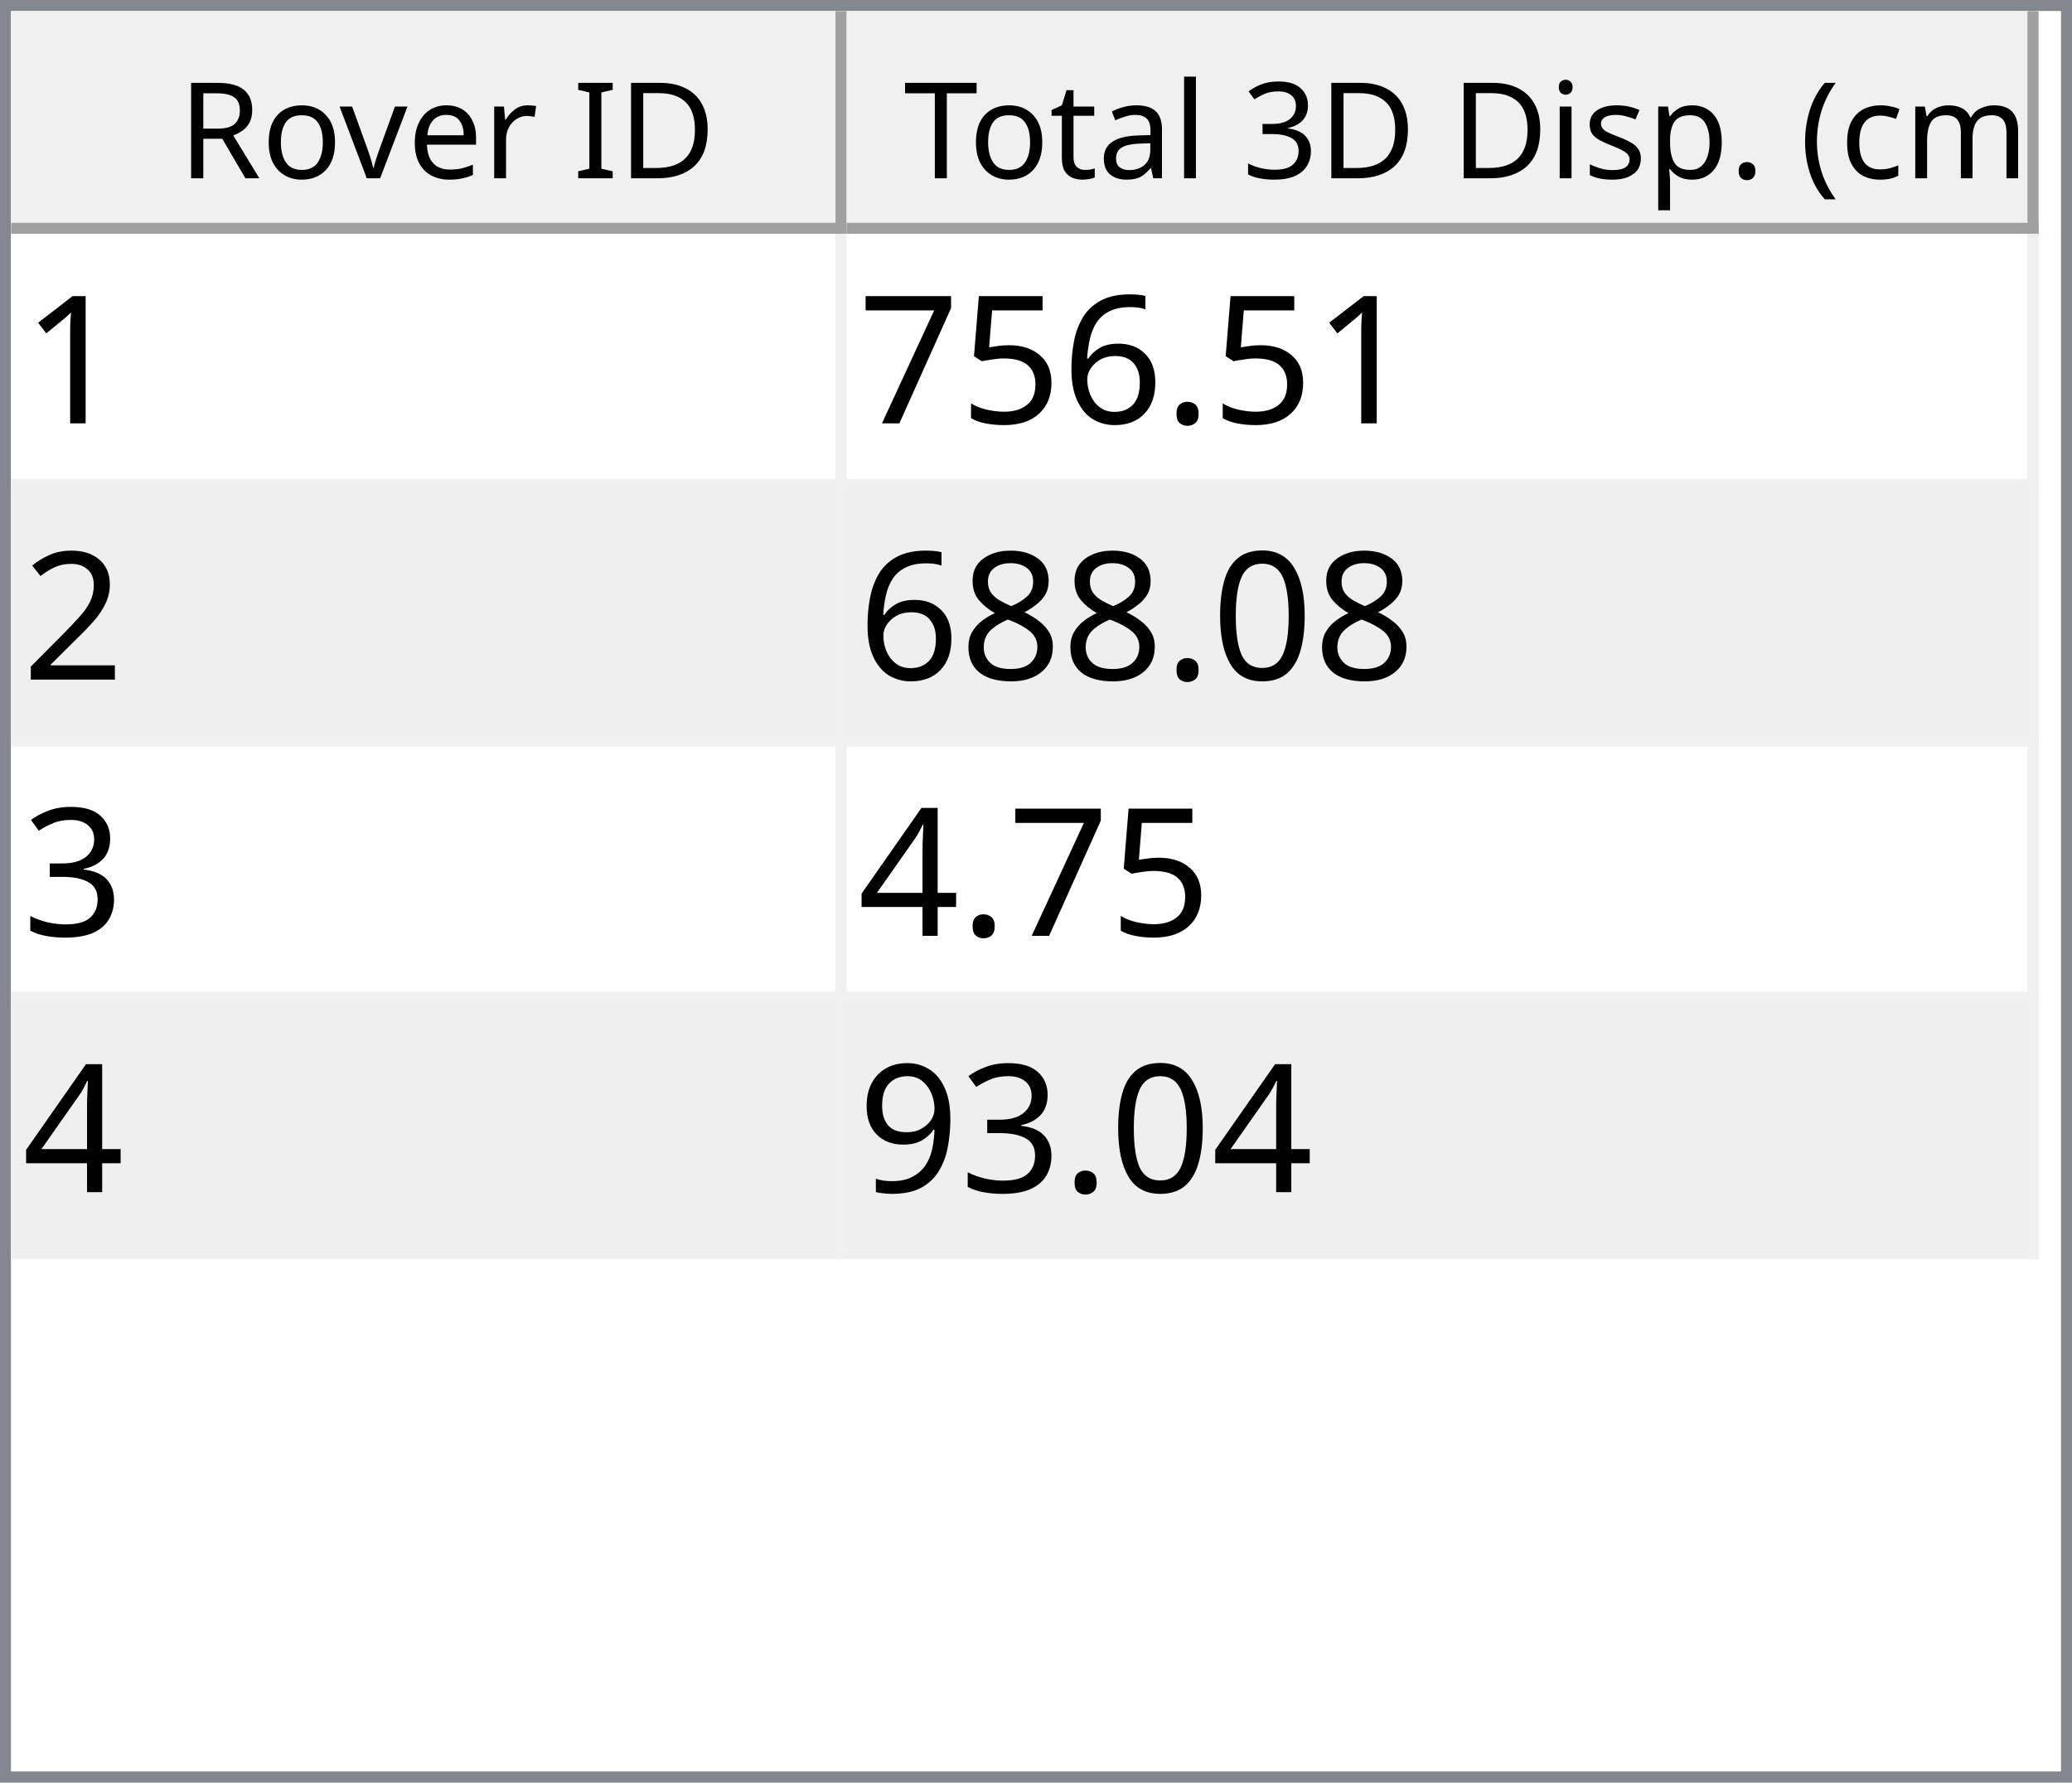
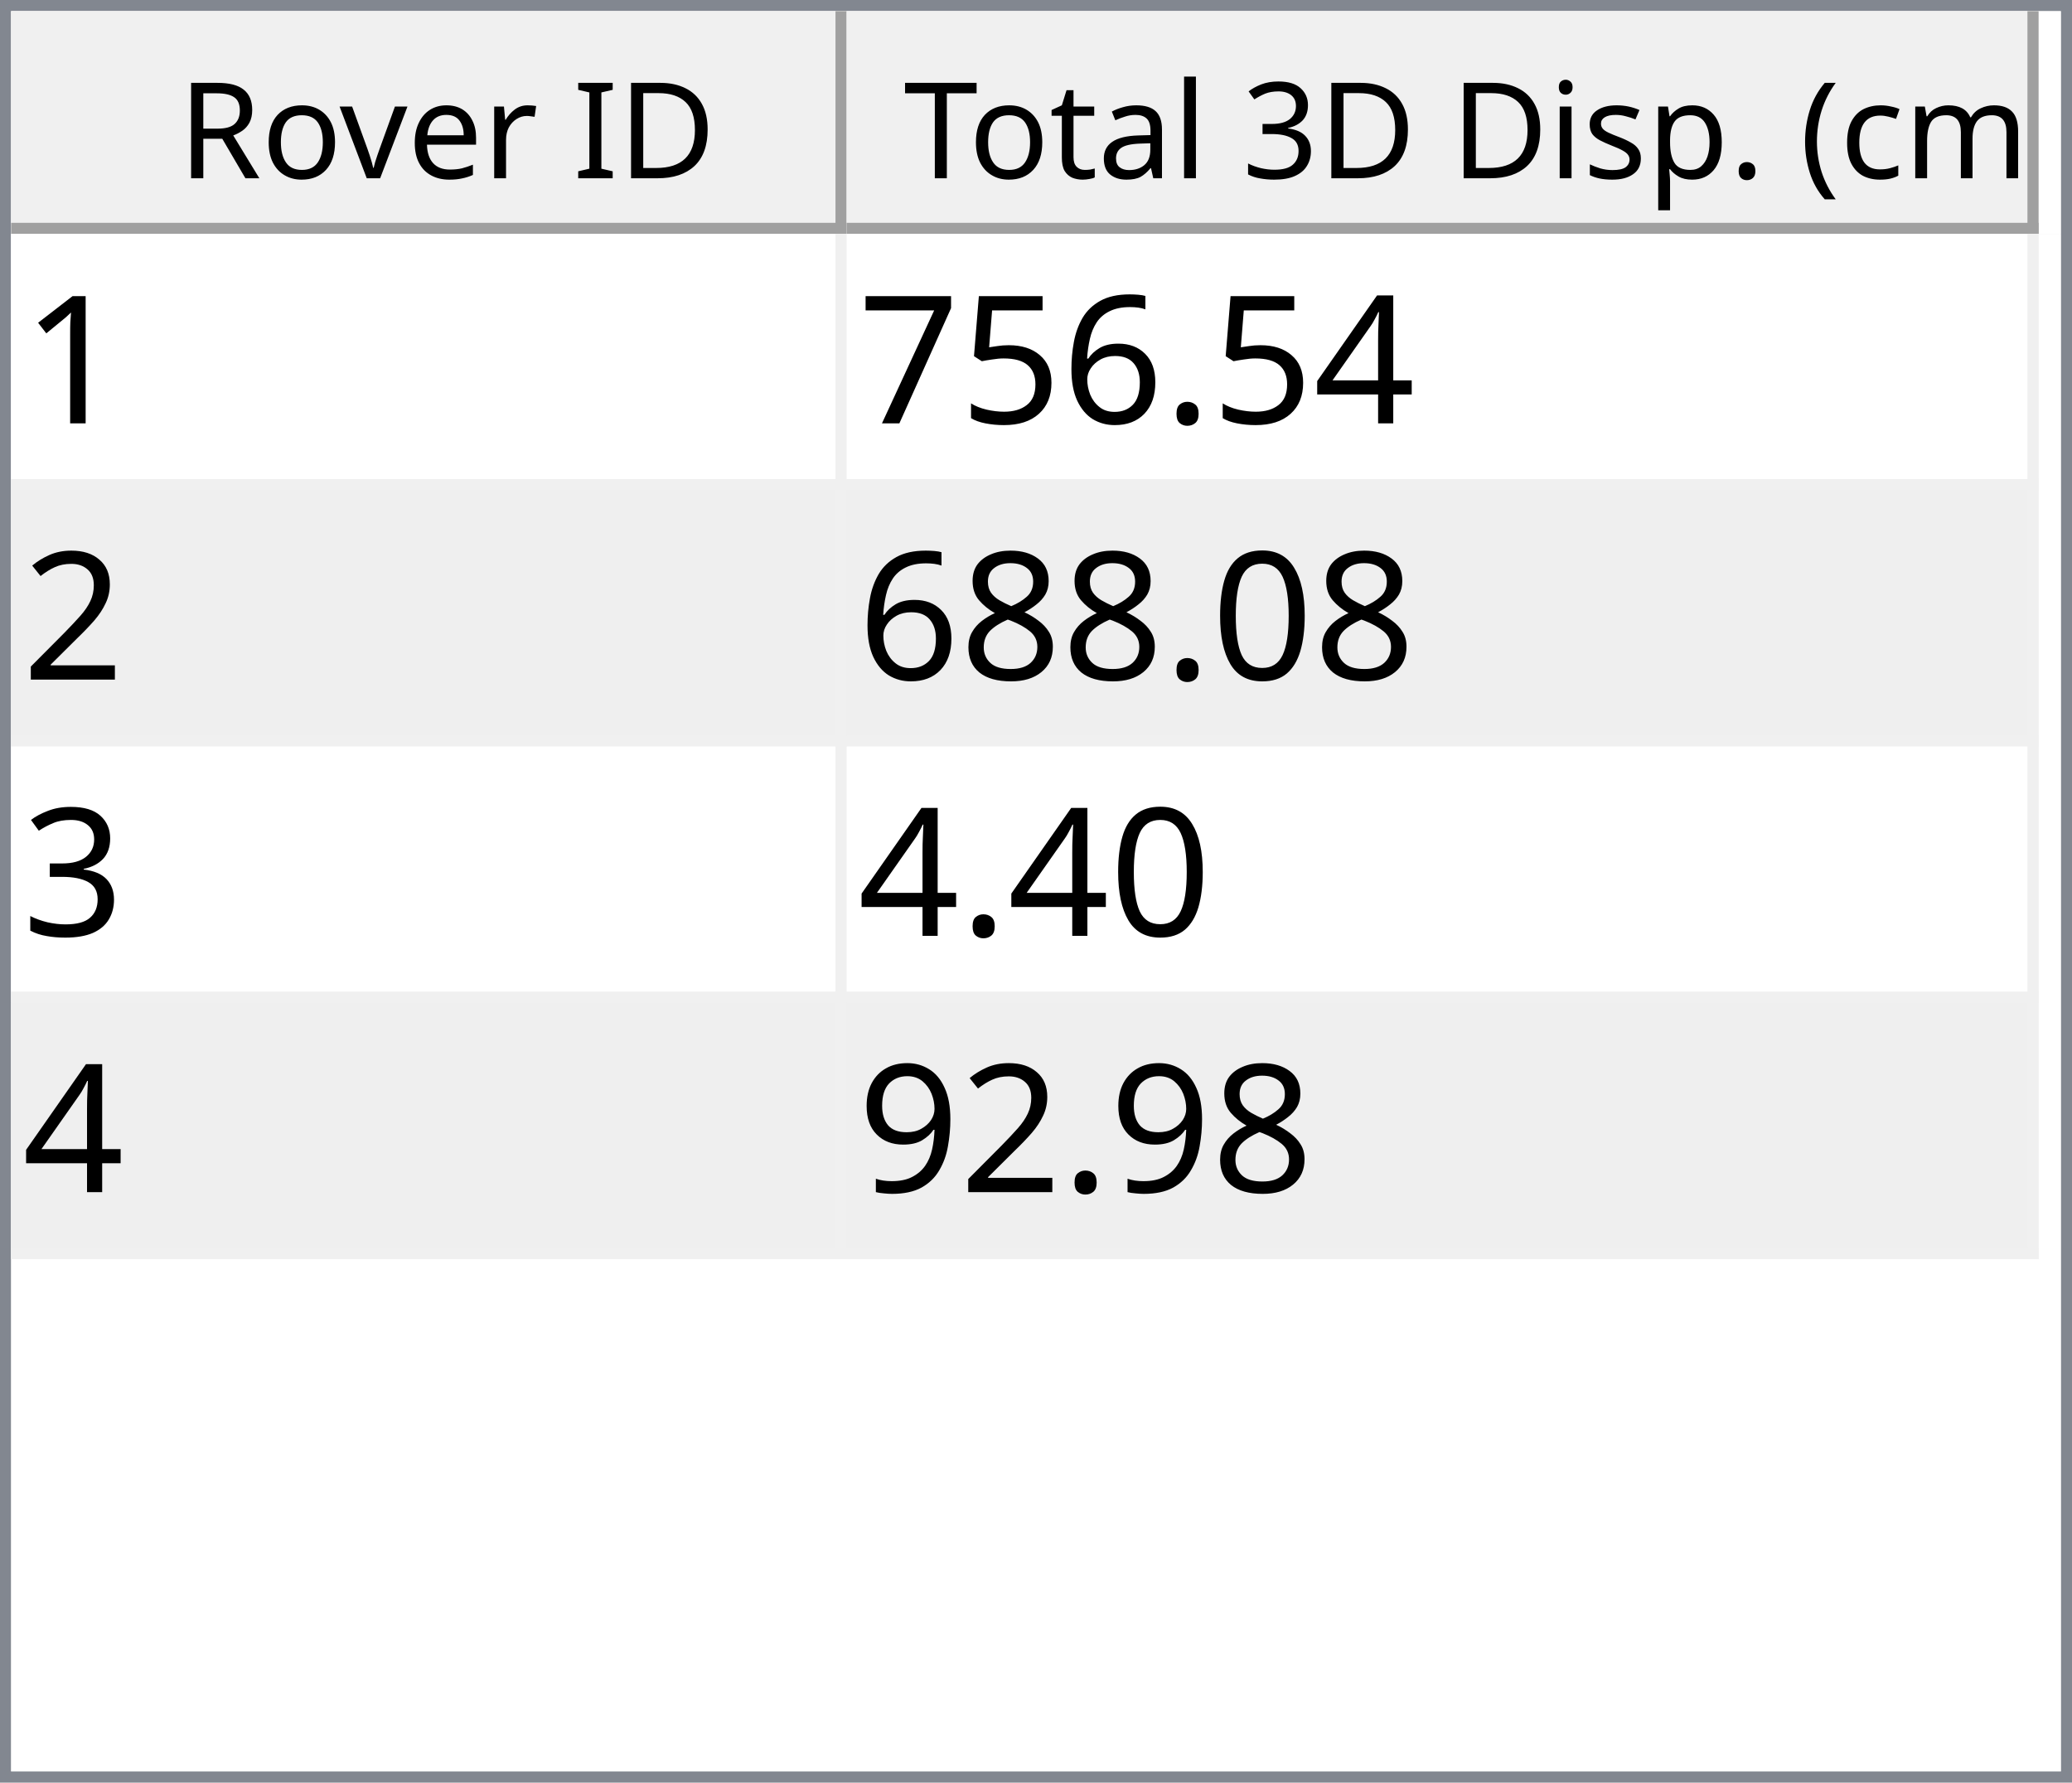
<svg xmlns="http://www.w3.org/2000/svg" style="fill-opacity:1; color-rendering:auto; color-interpolation:auto; text-rendering:auto; stroke:black; stroke-linecap:square; stroke-miterlimit:10; shape-rendering:auto; stroke-opacity:1; fill:black; stroke-dasharray:none; font-weight:normal; stroke-width:1; font-family:'Dialog'; font-style:normal; stroke-linejoin:miter; font-size:12px; stroke-dashoffset:0; image-rendering:auto;" width="186" height="160">
  <defs id="genericDefs" />
  <g>
    <defs id="defs1">
      <clipPath clipPathUnits="userSpaceOnUse" id="clipPath1">
        <path d="M0 0 L186 0 L186 160 L0 160 L0 0 Z" />
      </clipPath>
      <clipPath clipPathUnits="userSpaceOnUse" id="clipPath2">
        <path d="M0 0 L0 160 L186 160 L186 0 Z" />
      </clipPath>
      <clipPath clipPathUnits="userSpaceOnUse" id="clipPath3">
        <path d="M0 0 L0 20 L184 20 L184 0 Z" />
      </clipPath>
      <clipPath clipPathUnits="userSpaceOnUse" id="clipPath4">
        <path d="M0 0 L0 20 L75 20 L75 0 Z" />
      </clipPath>
      <clipPath clipPathUnits="userSpaceOnUse" id="clipPath5">
        <path d="M1 1 L1 19 L74 19 L74 1 Z" />
      </clipPath>
      <clipPath clipPathUnits="userSpaceOnUse" id="clipPath6">
        <path d="M0 0 L0 18 L73 18 L73 0 Z" />
      </clipPath>
      <clipPath clipPathUnits="userSpaceOnUse" id="clipPath7">
        <path d="M-0.5 -0.5 L-0.5 19.5 L74.5 19.5 L74.5 -0.5 Z" />
      </clipPath>
      <clipPath clipPathUnits="userSpaceOnUse" id="clipPath8">
        <path d="M0 0 L0 20 L107 20 L107 0 Z" />
      </clipPath>
      <clipPath clipPathUnits="userSpaceOnUse" id="clipPath9">
        <path d="M1 1 L1 19 L106 19 L106 1 Z" />
      </clipPath>
      <clipPath clipPathUnits="userSpaceOnUse" id="clipPath10">
        <path d="M0 0 L0 18 L105 18 L105 0 Z" />
      </clipPath>
      <clipPath clipPathUnits="userSpaceOnUse" id="clipPath11">
        <path d="M-0.5 -0.5 L-0.5 19.5 L106.5 19.5 L106.5 -0.5 Z" />
      </clipPath>
      <clipPath clipPathUnits="userSpaceOnUse" id="clipPath12">
        <path d="M0 0 L0 138 L184 138 L184 0 Z" />
      </clipPath>
      <clipPath clipPathUnits="userSpaceOnUse" id="clipPath13">
        <path d="M0 0 L0 92 L182 92 L182 0 Z" />
      </clipPath>
      <clipPath clipPathUnits="userSpaceOnUse" id="clipPath14">
        <path d="M-0.5 -0.5 L-0.5 91.5 L181.5 91.5 L181.5 -0.5 Z" />
      </clipPath>
      <clipPath clipPathUnits="userSpaceOnUse" id="clipPath15">
        <path d="M0 0 L0 22 L74 22 L74 0 Z" />
      </clipPath>
      <clipPath clipPathUnits="userSpaceOnUse" id="clipPath16">
        <path d="M0 0 L0 22 L106 22 L106 0 Z" />
      </clipPath>
      <font horiz-adv-x="64.551" id="font1">
        <font-face ascent="107.91" descent="25.098" units-per-em="100" style="font-style:normal; font-family:Segoe UI; font-weight:normal;" />
        <missing-glyph horiz-adv-x="64.551" d="M8.109 0 L8.109 68.266 L56.453 68.266 L56.453 0 L8.109 0 ZM15.328 7.234 L49.219 7.234 L49.219 61.031 L15.328 61.031 L15.328 7.234 Z" />
        <glyph unicode="D" horiz-adv-x="70.117" d="M9.188 0 L9.188 70.016 L28.516 70.016 Q65.531 70.016 65.531 35.891 Q65.531 19.672 55.25 9.836 Q44.969 0 27.734 0 L9.188 0 ZM17.391 62.594 L17.391 7.422 L27.828 7.422 Q41.609 7.422 49.273 14.797 Q56.938 22.172 56.938 35.688 Q56.938 62.594 28.328 62.594 L17.391 62.594 Z" />
        <glyph unicode="I" horiz-adv-x="26.611" d="M17.391 0 L9.188 0 L9.188 70.016 L17.391 70.016 L17.391 0 Z" />
        <glyph unicode=" " horiz-adv-x="27.393" d="" />
        <glyph unicode="r" horiz-adv-x="34.766" d="M34.188 41.891 Q32.078 43.5 28.125 43.5 Q23 43.5 19.555 38.672 Q16.109 33.844 16.109 25.484 L16.109 0 L8.109 0 L8.109 50 L16.109 50 L16.109 39.703 L16.312 39.703 Q18.016 44.969 21.531 47.922 Q25.047 50.875 29.391 50.875 Q32.516 50.875 34.188 50.203 L34.188 41.891 Z" />
        <glyph unicode="e" horiz-adv-x="52.295" d="M48.297 23 L12.984 23 Q13.188 14.656 17.484 10.109 Q21.781 5.562 29.297 5.562 Q37.75 5.562 44.828 11.141 L44.828 3.609 Q38.234 -1.172 27.391 -1.172 Q16.797 -1.172 10.742 5.641 Q4.688 12.453 4.688 24.812 Q4.688 36.469 11.305 43.82 Q17.922 51.172 27.734 51.172 Q37.547 51.172 42.922 44.828 Q48.297 38.484 48.297 27.203 L48.297 23 ZM40.094 29.781 Q40.047 36.719 36.75 40.578 Q33.453 44.438 27.594 44.438 Q21.922 44.438 17.969 40.383 Q14.016 36.328 13.094 29.781 L40.094 29.781 Z" />
        <glyph unicode="v" horiz-adv-x="47.9" d="M47.406 50 L27.484 0 L19.625 0 L0.688 50 L9.469 50 L22.172 13.672 Q23.578 9.672 23.922 6.688 L24.125 6.688 Q24.609 10.453 25.688 13.484 L38.969 50 L47.406 50 Z" />
        <glyph unicode="o" horiz-adv-x="58.594" d="M29 -1.172 Q17.922 -1.172 11.305 5.836 Q4.688 12.844 4.688 24.422 Q4.688 37.016 11.57 44.094 Q18.453 51.172 30.172 51.172 Q41.359 51.172 47.633 44.289 Q53.906 37.406 53.906 25.203 Q53.906 13.234 47.141 6.031 Q40.375 -1.172 29 -1.172 ZM29.594 44.438 Q21.875 44.438 17.383 39.188 Q12.891 33.938 12.891 24.703 Q12.891 15.828 17.43 10.695 Q21.969 5.562 29.594 5.562 Q37.359 5.562 41.531 10.594 Q45.703 15.625 45.703 24.906 Q45.703 34.281 41.531 39.359 Q37.359 44.438 29.594 44.438 Z" />
        <glyph unicode="R" horiz-adv-x="59.814" d="M59.375 0 L49.609 0 L37.891 19.625 Q36.281 22.359 34.766 24.289 Q33.25 26.219 31.664 27.438 Q30.078 28.656 28.25 29.219 Q26.422 29.781 24.125 29.781 L17.391 29.781 L17.391 0 L9.188 0 L9.188 70.016 L30.078 70.016 Q34.672 70.016 38.555 68.867 Q42.438 67.719 45.289 65.375 Q48.141 63.031 49.758 59.547 Q51.375 56.062 51.375 51.375 Q51.375 47.703 50.273 44.656 Q49.172 41.609 47.148 39.211 Q45.125 36.812 42.266 35.133 Q39.406 33.453 35.844 32.516 L35.844 32.328 Q37.594 31.547 38.891 30.547 Q40.188 29.547 41.359 28.18 Q42.531 26.812 43.68 25.078 Q44.828 23.344 46.234 21.047 L59.375 0 ZM17.391 62.594 L17.391 37.203 L28.516 37.203 Q31.594 37.203 34.203 38.133 Q36.812 39.062 38.719 40.797 Q40.625 42.531 41.703 45.047 Q42.781 47.562 42.781 50.688 Q42.781 56.297 39.141 59.445 Q35.5 62.594 28.609 62.594 L17.391 62.594 Z" />
        <glyph unicode=")" horiz-adv-x="30.176" d="M8.297 -15.922 L1.172 -15.922 Q16.406 2.344 16.406 26.812 Q16.406 51.469 1.078 70.016 L8.297 70.016 Q23.531 52.156 23.531 26.703 Q23.531 1.375 8.297 -15.922 Z" />
        <glyph unicode="m" horiz-adv-x="86.133" d="M79.109 0 L71.094 0 L71.094 28.719 Q71.094 37.016 68.531 40.727 Q65.969 44.438 59.906 44.438 Q54.781 44.438 51.195 39.75 Q47.609 35.062 47.609 28.516 L47.609 0 L39.594 0 L39.594 29.688 Q39.594 44.438 28.219 44.438 Q22.953 44.438 19.531 40.016 Q16.109 35.594 16.109 28.516 L16.109 0 L8.109 0 L8.109 50 L16.109 50 L16.109 42.094 L16.312 42.094 Q21.625 51.172 31.844 51.172 Q36.969 51.172 40.773 48.312 Q44.578 45.453 46 40.828 Q51.562 51.172 62.594 51.172 Q79.109 51.172 79.109 30.812 L79.109 0 Z" />
        <glyph unicode="c" horiz-adv-x="46.191" d="M42.188 2.297 Q36.422 -1.172 28.516 -1.172 Q17.828 -1.172 11.258 5.789 Q4.688 12.75 4.688 23.828 Q4.688 36.188 11.766 43.68 Q18.844 51.172 30.672 51.172 Q37.25 51.172 42.281 48.734 L42.281 40.531 Q36.719 44.438 30.375 44.438 Q22.703 44.438 17.797 38.945 Q12.891 33.453 12.891 24.516 Q12.891 15.719 17.508 10.641 Q22.125 5.562 29.891 5.562 Q36.422 5.562 42.188 9.906 L42.188 2.297 Z" />
        <glyph unicode="(" horiz-adv-x="30.176" d="M29.109 -15.922 L21.969 -15.922 Q6.844 1.375 6.844 26.703 Q6.844 52.156 21.969 70.016 L29.203 70.016 Q13.875 51.469 13.875 26.812 Q13.875 2.344 29.109 -15.922 Z" />
        <glyph unicode="." horiz-adv-x="21.68" d="M10.891 -1.078 Q8.641 -1.078 7.055 0.539 Q5.469 2.156 5.469 4.391 Q5.469 6.641 7.055 8.273 Q8.641 9.906 10.891 9.906 Q13.188 9.906 14.797 8.273 Q16.406 6.641 16.406 4.391 Q16.406 2.156 14.797 0.539 Q13.188 -1.078 10.891 -1.078 Z" />
        <glyph unicode="p" horiz-adv-x="58.789" d="M16.312 7.234 L16.109 7.234 L16.109 -23 L8.109 -23 L8.109 50 L16.109 50 L16.109 41.219 L16.312 41.219 Q22.219 51.172 33.594 51.172 Q43.266 51.172 48.688 44.461 Q54.109 37.75 54.109 26.469 Q54.109 13.922 48 6.375 Q41.891 -1.172 31.297 -1.172 Q21.578 -1.172 16.312 7.234 ZM16.109 27.391 L16.109 20.406 Q16.109 14.203 20.141 9.883 Q24.172 5.562 30.375 5.562 Q37.641 5.562 41.773 11.133 Q45.906 16.703 45.906 26.609 Q45.906 34.969 42.047 39.703 Q38.188 44.438 31.594 44.438 Q24.609 44.438 20.359 39.578 Q16.109 34.719 16.109 27.391 Z" />
        <glyph unicode="s" horiz-adv-x="42.432" d="M5.078 1.812 L5.078 10.406 Q11.625 5.562 19.484 5.562 Q30.031 5.562 30.031 12.594 Q30.031 14.594 29.125 15.992 Q28.219 17.391 26.68 18.461 Q25.141 19.531 23.07 20.383 Q21 21.234 18.609 22.172 Q15.281 23.484 12.766 24.828 Q10.25 26.172 8.57 27.859 Q6.891 29.547 6.031 31.695 Q5.172 33.844 5.172 36.719 Q5.172 40.234 6.789 42.945 Q8.406 45.656 11.086 47.484 Q13.766 49.312 17.211 50.242 Q20.656 51.172 24.312 51.172 Q30.812 51.172 35.938 48.922 L35.938 40.828 Q30.422 44.438 23.25 44.438 Q21 44.438 19.195 43.922 Q17.391 43.406 16.094 42.477 Q14.797 41.547 14.086 40.258 Q13.375 38.969 13.375 37.406 Q13.375 35.453 14.086 34.133 Q14.797 32.812 16.164 31.789 Q17.531 30.766 19.484 29.938 Q21.438 29.109 23.922 28.125 Q27.25 26.859 29.883 25.516 Q32.516 24.172 34.375 22.484 Q36.234 20.797 37.234 18.602 Q38.234 16.406 38.234 13.375 Q38.234 9.672 36.602 6.938 Q34.969 4.203 32.234 2.398 Q29.5 0.594 25.93 -0.289 Q22.359 -1.172 18.453 -1.172 Q10.75 -1.172 5.078 1.812 Z" />
        <glyph unicode="i" horiz-adv-x="24.219" d="M12.203 62.703 Q10.062 62.703 8.547 64.164 Q7.031 65.625 7.031 67.875 Q7.031 70.125 8.547 71.609 Q10.062 73.094 12.203 73.094 Q14.406 73.094 15.945 71.609 Q17.484 70.125 17.484 67.875 Q17.484 65.719 15.945 64.211 Q14.406 62.703 12.203 62.703 ZM16.109 0 L8.109 0 L8.109 50 L16.109 50 L16.109 0 Z" />
        <glyph unicode="3" horiz-adv-x="53.906" d="M46.531 19.828 Q46.531 15.094 44.75 11.211 Q42.969 7.328 39.719 4.57 Q36.469 1.812 31.93 0.297 Q27.391 -1.219 21.922 -1.219 Q11.922 -1.219 6 2.594 L6 11.188 Q13.094 5.609 22.219 5.609 Q25.875 5.609 28.828 6.539 Q31.781 7.469 33.906 9.227 Q36.031 10.984 37.18 13.477 Q38.328 15.969 38.328 19.094 Q38.328 32.812 18.797 32.812 L12.984 32.812 L12.984 39.594 L18.5 39.594 Q35.797 39.594 35.797 52.484 Q35.797 64.406 22.609 64.406 Q15.188 64.406 8.688 59.422 L8.688 67.188 Q15.375 71.188 24.609 71.188 Q29 71.188 32.57 69.969 Q36.141 68.75 38.68 66.555 Q41.219 64.359 42.609 61.281 Q44 58.203 44 54.5 Q44 40.672 30.031 36.719 L30.031 36.531 Q33.594 36.141 36.625 34.797 Q39.656 33.453 41.852 31.305 Q44.047 29.156 45.289 26.25 Q46.531 23.344 46.531 19.828 Z" />
        <glyph unicode="l" horiz-adv-x="24.219" d="M16.109 0 L8.109 0 L8.109 74.031 L16.109 74.031 L16.109 0 Z" />
        <glyph unicode="a" horiz-adv-x="50.879" d="M43.891 0 L35.891 0 L35.891 7.812 L35.688 7.812 Q30.469 -1.172 20.312 -1.172 Q12.844 -1.172 8.617 2.781 Q4.391 6.734 4.391 13.281 Q4.391 27.297 20.906 29.594 L35.891 31.688 Q35.891 44.438 25.594 44.438 Q16.547 44.438 9.281 38.281 L9.281 46.484 Q16.656 51.172 26.266 51.172 Q43.891 51.172 43.891 32.516 L43.891 0 ZM35.891 25.297 L23.828 23.641 Q18.266 22.859 15.43 20.875 Q12.594 18.891 12.594 13.875 Q12.594 10.203 15.211 7.883 Q17.828 5.562 22.172 5.562 Q28.125 5.562 32.008 9.742 Q35.891 13.922 35.891 20.312 L35.891 25.297 Z" />
        <glyph unicode="t" horiz-adv-x="33.887" d="M31.297 0.484 Q28.469 -1.078 23.828 -1.078 Q10.688 -1.078 10.688 13.578 L10.688 43.172 L2.094 43.172 L2.094 50 L10.688 50 L10.688 62.203 L18.703 64.797 L18.703 50 L31.297 50 L31.297 43.172 L18.703 43.172 L18.703 14.984 Q18.703 9.969 20.414 7.82 Q22.125 5.672 26.078 5.672 Q29.109 5.672 31.297 7.328 L31.297 0.484 Z" />
        <glyph unicode="T" horiz-adv-x="52.393" d="M50.594 62.594 L30.375 62.594 L30.375 0 L22.172 0 L22.172 62.594 L2 62.594 L2 70.016 L50.594 70.016 L50.594 62.594 Z" />
      </font>
      <font horiz-adv-x="75.0" id="font2">
        <font-face ascent="100.537" descent="21.973" units-per-em="100" style="font-style:normal; font-family:sans-serif; font-weight:normal;" />
        <missing-glyph horiz-adv-x="75.0" d="M12.5 0 L12.5 62.5 L62.5 62.5 L62.5 0 L12.5 0 ZM14.062 1.562 L60.938 1.562 L60.938 60.938 L14.062 60.938 L14.062 1.562 Z" />
        <glyph unicode="1" horiz-adv-x="55.615" d="M37.25 0 L28.469 0 L28.469 56 Q25.297 52.984 20.141 49.953 Q14.984 46.922 10.891 45.406 L10.891 53.906 Q18.266 57.375 23.781 62.305 Q29.297 67.234 31.594 71.875 L37.25 71.875 L37.25 0 Z" />
+         <glyph unicode="4" horiz-adv-x="55.615" d="M32.328 0 L32.328 17.141 L1.266 17.141 L1.266 25.203 L33.938 71.578 L41.109 71.578 L41.109 25.203 L50.781 25.203 L50.781 17.141 L41.109 17.141 L41.109 0 L32.328 0 ZM32.328 25.203 L32.328 57.469 L9.906 25.203 L32.328 25.203 Z" />
        <glyph unicode="." horiz-adv-x="27.783" d="M9.078 0 L9.078 10.016 L19.094 10.016 L19.094 0 L9.078 0 Z" />
        <glyph unicode="6" horiz-adv-x="55.615" d="M49.75 54.047 L41.016 53.375 Q39.844 58.547 37.703 60.891 Q34.125 64.656 28.906 64.656 Q24.703 64.656 21.531 62.312 Q17.391 59.281 14.992 53.469 Q12.594 47.656 12.5 36.922 Q15.672 41.75 20.266 44.094 Q24.859 46.438 29.891 46.438 Q38.672 46.438 44.852 39.969 Q51.031 33.5 51.031 23.25 Q51.031 16.5 48.125 10.719 Q45.219 4.938 40.141 1.859 Q35.062 -1.219 28.609 -1.219 Q17.625 -1.219 10.695 6.859 Q3.766 14.938 3.766 33.5 Q3.766 54.25 11.422 63.672 Q18.109 71.875 29.438 71.875 Q37.891 71.875 43.289 67.141 Q48.688 62.406 49.75 54.047 ZM13.875 23.188 Q13.875 18.656 15.797 14.508 Q17.719 10.359 21.188 8.18 Q24.656 6 28.469 6 Q34.031 6 38.039 10.492 Q42.047 14.984 42.047 22.703 Q42.047 30.125 38.086 34.398 Q34.125 38.672 28.125 38.672 Q22.172 38.672 18.023 34.398 Q13.875 30.125 13.875 23.188 Z" />
        <glyph unicode="5" horiz-adv-x="55.615" d="M4.156 18.75 L13.375 19.531 Q14.406 12.797 18.141 9.398 Q21.875 6 27.156 6 Q33.5 6 37.891 10.789 Q42.281 15.578 42.281 23.484 Q42.281 31 38.062 35.352 Q33.844 39.703 27 39.703 Q22.75 39.703 19.336 37.773 Q15.922 35.844 13.969 32.766 L5.719 33.844 L12.641 70.609 L48.25 70.609 L48.25 62.203 L19.672 62.203 L15.828 42.969 Q22.266 47.469 29.344 47.469 Q38.719 47.469 45.164 40.969 Q51.609 34.469 51.609 24.266 Q51.609 14.547 45.953 7.469 Q39.062 -1.219 27.156 -1.219 Q17.391 -1.219 11.211 4.25 Q5.031 9.719 4.156 18.75 Z" />
        <glyph unicode="7" horiz-adv-x="55.615" d="M4.734 62.203 L4.734 70.656 L51.078 70.656 L51.078 63.812 Q44.234 56.547 37.523 44.484 Q30.812 32.422 27.156 19.672 Q24.516 10.688 23.781 0 L14.75 0 Q14.891 8.453 18.062 20.414 Q21.234 32.375 27.172 43.484 Q33.109 54.594 39.797 62.203 L4.734 62.203 Z" />
        <glyph unicode="2" horiz-adv-x="55.615" d="M50.344 8.453 L50.344 0 L3.031 0 Q2.938 3.172 4.047 6.109 Q5.859 10.938 9.836 15.625 Q13.812 20.312 21.344 26.469 Q33.016 36.031 37.117 41.625 Q41.219 47.219 41.219 52.203 Q41.219 57.422 37.477 61.008 Q33.734 64.594 27.734 64.594 Q21.391 64.594 17.578 60.789 Q13.766 56.984 13.719 50.25 L4.688 51.172 Q5.609 61.281 11.664 66.578 Q17.719 71.875 27.938 71.875 Q38.234 71.875 44.242 66.164 Q50.25 60.453 50.25 52 Q50.25 47.703 48.492 43.555 Q46.734 39.406 42.656 34.812 Q38.578 30.219 29.109 22.219 Q21.188 15.578 18.945 13.211 Q16.703 10.844 15.234 8.453 L50.344 8.453 Z" />
        <glyph unicode="0" horiz-adv-x="55.615" d="M4.156 35.297 Q4.156 48 6.766 55.742 Q9.375 63.484 14.523 67.68 Q19.672 71.875 27.484 71.875 Q33.25 71.875 37.594 69.555 Q41.938 67.234 44.773 62.867 Q47.609 58.5 49.219 52.227 Q50.828 45.953 50.828 35.297 Q50.828 22.703 48.242 14.969 Q45.656 7.234 40.508 3.008 Q35.359 -1.219 27.484 -1.219 Q17.141 -1.219 11.234 6.203 Q4.156 15.141 4.156 35.297 ZM13.188 35.297 Q13.188 17.672 17.312 11.836 Q21.438 6 27.484 6 Q33.547 6 37.672 11.859 Q41.797 17.719 41.797 35.297 Q41.797 52.984 37.672 58.789 Q33.547 64.594 27.391 64.594 Q21.344 64.594 17.719 59.469 Q13.188 52.938 13.188 35.297 Z" />
        <glyph unicode="8" horiz-adv-x="55.615" d="M17.672 38.812 Q12.203 40.828 9.57 44.539 Q6.938 48.25 6.938 53.422 Q6.938 61.234 12.555 66.555 Q18.172 71.875 27.484 71.875 Q36.859 71.875 42.578 66.43 Q48.297 60.984 48.297 53.172 Q48.297 48.188 45.68 44.508 Q43.062 40.828 37.75 38.812 Q44.344 36.672 47.781 31.883 Q51.219 27.094 51.219 20.453 Q51.219 11.281 44.727 5.031 Q38.234 -1.219 27.641 -1.219 Q17.047 -1.219 10.547 5.055 Q4.047 11.328 4.047 20.703 Q4.047 27.688 7.594 32.398 Q11.141 37.109 17.672 38.812 ZM15.922 53.719 Q15.922 48.641 19.195 45.414 Q22.469 42.188 27.688 42.188 Q32.766 42.188 36.016 45.383 Q39.266 48.578 39.266 53.219 Q39.266 58.062 35.914 61.359 Q32.562 64.656 27.594 64.656 Q22.562 64.656 19.242 61.43 Q15.922 58.203 15.922 53.719 ZM13.094 20.656 Q13.094 16.891 14.875 13.375 Q16.656 9.859 20.172 7.93 Q23.688 6 27.734 6 Q34.031 6 38.133 10.055 Q42.234 14.109 42.234 20.359 Q42.234 26.703 38.016 30.859 Q33.797 35.016 27.438 35.016 Q21.234 35.016 17.164 30.914 Q13.094 26.812 13.094 20.656 Z" />
        <glyph unicode="3" horiz-adv-x="55.615" d="M4.203 18.891 L12.984 20.062 Q14.5 12.594 18.141 9.297 Q21.781 6 27 6 Q33.203 6 37.477 10.297 Q41.75 14.594 41.75 20.953 Q41.75 27 37.797 30.93 Q33.844 34.859 27.734 34.859 Q25.25 34.859 21.531 33.891 L22.516 41.609 Q23.391 41.5 23.922 41.5 Q29.547 41.5 34.039 44.43 Q38.531 47.359 38.531 53.469 Q38.531 58.297 35.258 61.477 Q31.984 64.656 26.812 64.656 Q21.688 64.656 18.266 61.43 Q14.844 58.203 13.875 51.766 L5.078 53.328 Q6.688 62.156 12.398 67.016 Q18.109 71.875 26.609 71.875 Q32.469 71.875 37.398 69.359 Q42.328 66.844 44.945 62.5 Q47.562 58.156 47.562 53.266 Q47.562 48.641 45.07 44.828 Q42.578 41.016 37.703 38.766 Q44.047 37.312 47.562 32.695 Q51.078 28.078 51.078 21.141 Q51.078 11.766 44.242 5.25 Q37.406 -1.266 26.953 -1.266 Q17.531 -1.266 11.305 4.352 Q5.078 9.969 4.203 18.891 Z" />
-         <glyph unicode="4" horiz-adv-x="55.615" d="M32.328 0 L32.328 17.141 L1.266 17.141 L1.266 25.203 L33.938 71.578 L41.109 71.578 L41.109 25.203 L50.781 25.203 L50.781 17.141 L41.109 17.141 L41.109 0 L32.328 0 ZM32.328 25.203 L32.328 57.469 L9.906 25.203 L32.328 25.203 Z" />
        <glyph unicode="9" horiz-adv-x="55.615" d="M5.469 16.547 L13.922 17.328 Q14.984 11.375 18.016 8.688 Q21.047 6 25.781 6 Q29.828 6 32.883 7.859 Q35.938 9.719 37.891 12.82 Q39.844 15.922 41.164 21.195 Q42.484 26.469 42.484 31.938 Q42.484 32.516 42.438 33.688 Q39.797 29.5 35.234 26.883 Q30.672 24.266 25.344 24.266 Q16.453 24.266 10.305 30.711 Q4.156 37.156 4.156 47.703 Q4.156 58.594 10.578 65.234 Q17 71.875 26.656 71.875 Q33.641 71.875 39.43 68.117 Q45.219 64.359 48.219 57.398 Q51.219 50.438 51.219 37.25 Q51.219 23.531 48.242 15.406 Q45.266 7.281 39.383 3.031 Q33.5 -1.219 25.594 -1.219 Q17.188 -1.219 11.867 3.445 Q6.547 8.109 5.469 16.547 ZM41.453 48.141 Q41.453 55.719 37.43 60.156 Q33.406 64.594 27.734 64.594 Q21.875 64.594 17.531 59.812 Q13.188 55.031 13.188 47.406 Q13.188 40.578 17.312 36.305 Q21.438 32.031 27.484 32.031 Q33.594 32.031 37.523 36.305 Q41.453 40.578 41.453 48.141 Z" />
      </font>
    </defs>
    <g style="fill:white; stroke:white;">
      <rect x="0" y="0" width="186" style="clip-path:url(#clipPath1); stroke:none;" height="160" />
    </g>
    <g style="fill:white; text-rendering:optimizeSpeed; color-rendering:optimizeSpeed; image-rendering:optimizeSpeed; shape-rendering:crispEdges; stroke:white; color-interpolation:sRGB;">
      <rect x="0" width="186" height="160" y="0" style="stroke:none;" />
      <path style="stroke:none;" d="M0 160 L186 160 L186 0 L0 0 Z" />
    </g>
    <g style="fill:rgb(240,240,240); font-family:'Segoe UI'; stroke:rgb(240,240,240);">
      <rect x="0" y="0" width="186" style="clip-path:url(#clipPath2); stroke:none;" height="160" />
    </g>
    <g style="fill:rgb(130,135,144); font-family:'Segoe UI'; stroke:rgb(130,135,144);">
      <path d="M0 0 L186 0 L186 160 L0 160 L0 0 ZM1 1 L185 1 L185 159 L1 159 L1 1 Z" style="fill-rule:evenodd; clip-path:url(#clipPath2); stroke:none;" />
    </g>
    <g style="fill:white; font-family:'Segoe UI'; stroke:white;" transform="translate(1,1)">
      <rect x="0" y="0" width="184" style="clip-path:url(#clipPath3); stroke:none;" height="20" />
    </g>
    <g style="fill:rgb(240,240,240); font-family:'Segoe UI'; stroke:rgb(240,240,240);" transform="translate(1,1)">
      <rect x="0" y="0" width="75" style="clip-path:url(#clipPath4); stroke:none;" height="20" />
    </g>
    <g style="font-family:'Segoe UI';" transform="translate(2,2)">
      <text x="14" xml:space="preserve" y="14" style="clip-path:url(#clipPath6); stroke:none;">Rover ID</text>
    </g>
    <g style="fill:rgb(160,160,160); font-family:'Segoe UI'; stroke:rgb(160,160,160); stroke-linejoin:bevel;" transform="translate(1.5,1.5)">
      <line x1="74" x2="74" y1="0" style="fill:none; clip-path:url(#clipPath7);" y2="19" />
    </g>
    <g style="fill:rgb(160,160,160); font-family:'Segoe UI'; stroke:rgb(160,160,160); stroke-linejoin:bevel;" transform="matrix(1,0,0,1,1,1) translate(0.5,0.5)">
      <line x1="0" x2="74" y1="19" style="fill:none; clip-path:url(#clipPath7);" y2="19" />
    </g>
    <g style="fill:rgb(240,240,240); font-family:'Segoe UI'; stroke:rgb(240,240,240);" transform="translate(76,1)">
      <rect x="0" y="0" width="107" style="clip-path:url(#clipPath8); stroke:none;" height="20" />
    </g>
    <g style="font-family:'Segoe UI';" transform="translate(77,2)">
      <text x="1" xml:space="preserve" y="14" style="clip-path:url(#clipPath10); stroke:none;"> Total 3D Disp. (cm)</text>
    </g>
    <g style="fill:rgb(160,160,160); font-family:'Segoe UI'; stroke:rgb(160,160,160); stroke-linejoin:bevel;" transform="translate(76.5,1.5)">
      <line x1="106" x2="106" y1="0" style="fill:none; clip-path:url(#clipPath11);" y2="19" />
    </g>
    <g style="fill:rgb(160,160,160); font-family:'Segoe UI'; stroke:rgb(160,160,160); stroke-linejoin:bevel;" transform="matrix(1,0,0,1,76,1) translate(0.5,0.5)">
      <line x1="0" x2="106" y1="19" style="fill:none; clip-path:url(#clipPath11);" y2="19" />
    </g>
    <g style="fill:white; font-family:'Segoe UI'; stroke:white;" transform="translate(1,21)">
      <rect x="0" y="0" width="184" style="clip-path:url(#clipPath12); stroke:none;" height="138" />
    </g>
    <g style="fill:rgb(240,240,240); font-size:16px; font-family:sans-serif; stroke:rgb(240,240,240);" transform="translate(1,21)">
      <rect x="0" y="0" width="182" style="clip-path:url(#clipPath13); stroke:none;" height="92" />
      <line transform="translate(0.5,0.5)" x1="0" x2="181" y1="22" style="clip-path:url(#clipPath14); fill:none; stroke-linejoin:bevel;" y2="22" />
    </g>
    <g transform="matrix(1,0,0,1,1,21) translate(0.5,0.5)" style="fill:rgb(240,240,240); font-size:16px; font-family:sans-serif; stroke:rgb(240,240,240); stroke-linejoin:bevel;">
      <line x1="0" x2="181" y1="45" style="fill:none; clip-path:url(#clipPath14);" y2="45" />
    </g>
    <g transform="matrix(1,0,0,1,1,21) translate(0.5,0.5)" style="fill:rgb(240,240,240); font-size:16px; font-family:sans-serif; stroke:rgb(240,240,240); stroke-linejoin:bevel;">
      <line x1="0" x2="181" y1="68" style="fill:none; clip-path:url(#clipPath14);" y2="68" />
    </g>
    <g transform="matrix(1,0,0,1,1,21) translate(0.5,0.5)" style="fill:rgb(240,240,240); font-size:16px; font-family:sans-serif; stroke:rgb(240,240,240); stroke-linejoin:bevel;">
      <line x1="0" x2="181" y1="91" style="fill:none; clip-path:url(#clipPath14);" y2="91" />
    </g>
    <g transform="matrix(1,0,0,1,1,21) translate(0.5,0.5)" style="fill:rgb(240,240,240); font-size:16px; font-family:sans-serif; stroke:rgb(240,240,240); stroke-linejoin:bevel;">
      <line x1="74" x2="74" y1="0" style="fill:none; clip-path:url(#clipPath14);" y2="91" />
    </g>
    <g transform="matrix(1,0,0,1,1,21) translate(0.5,0.5)" style="fill:rgb(240,240,240); font-size:16px; font-family:sans-serif; stroke:rgb(240,240,240); stroke-linejoin:bevel;">
      <line x1="181" x2="181" y1="0" style="fill:none; clip-path:url(#clipPath14);" y2="91" />
    </g>
    <g style="fill:white; font-size:16px; font-family:sans-serif; stroke:white;" transform="matrix(1,0,0,1,1,21)">
      <rect x="0" y="0" width="74" style="clip-path:url(#clipPath15); stroke:none;" height="22" />
      <text x="1" y="17" style="fill:black; clip-path:url(#clipPath15); stroke:none;" xml:space="preserve">1</text>
    </g>
    <g style="fill:white; font-size:16px; font-family:sans-serif; stroke:white;" transform="matrix(1,0,0,1,1,21) translate(75,0)">
      <rect x="0" y="0" width="106" style="clip-path:url(#clipPath16); stroke:none;" height="22" />
-       <text x="1" y="17" style="fill:black; clip-path:url(#clipPath16); stroke:none;" xml:space="preserve">756.51</text>
+       <text x="1" y="17" style="fill:black; clip-path:url(#clipPath16); stroke:none;" xml:space="preserve">756.54</text>
    </g>
    <g style="fill:rgb(239,239,239); font-size:16px; font-family:sans-serif; stroke:rgb(239,239,239);" transform="matrix(1,0,0,1,1,21) translate(0,23)">
      <rect x="0" y="0" width="74" style="clip-path:url(#clipPath15); stroke:none;" height="22" />
      <text x="1" y="17" style="fill:black; clip-path:url(#clipPath15); stroke:none;" xml:space="preserve">2</text>
    </g>
    <g style="fill:rgb(239,239,239); font-size:16px; font-family:sans-serif; stroke:rgb(239,239,239);" transform="matrix(1,0,0,1,1,21) translate(75,23)">
      <rect x="0" y="0" width="106" style="clip-path:url(#clipPath16); stroke:none;" height="22" />
      <text x="1" y="17" style="fill:black; clip-path:url(#clipPath16); stroke:none;" xml:space="preserve">688.08</text>
    </g>
    <g style="fill:white; font-size:16px; font-family:sans-serif; stroke:white;" transform="matrix(1,0,0,1,1,21) translate(0,46)">
      <rect x="0" y="0" width="74" style="clip-path:url(#clipPath15); stroke:none;" height="22" />
      <text x="1" y="17" style="fill:black; clip-path:url(#clipPath15); stroke:none;" xml:space="preserve">3</text>
    </g>
    <g style="fill:white; font-size:16px; font-family:sans-serif; stroke:white;" transform="matrix(1,0,0,1,1,21) translate(75,46)">
      <rect x="0" y="0" width="106" style="clip-path:url(#clipPath16); stroke:none;" height="22" />
-       <text x="1" y="17" style="fill:black; clip-path:url(#clipPath16); stroke:none;" xml:space="preserve">4.75</text>
+       <text x="1" y="17" style="fill:black; clip-path:url(#clipPath16); stroke:none;" xml:space="preserve">4.40</text>
    </g>
    <g style="fill:rgb(239,239,239); font-size:16px; font-family:sans-serif; stroke:rgb(239,239,239);" transform="matrix(1,0,0,1,1,21) translate(0,69)">
      <rect x="0" y="0" width="74" style="clip-path:url(#clipPath15); stroke:none;" height="22" />
      <text x="1" y="17" style="fill:black; clip-path:url(#clipPath15); stroke:none;" xml:space="preserve">4</text>
    </g>
    <g style="fill:rgb(239,239,239); font-size:16px; font-family:sans-serif; stroke:rgb(239,239,239);" transform="matrix(1,0,0,1,1,21) translate(75,69)">
      <rect x="0" y="0" width="106" style="clip-path:url(#clipPath16); stroke:none;" height="22" />
-       <text x="1" y="17" style="fill:black; clip-path:url(#clipPath16); stroke:none;" xml:space="preserve">93.04</text>
+       <text x="1" y="17" style="fill:black; clip-path:url(#clipPath16); stroke:none;" xml:space="preserve">92.98</text>
    </g>
  </g>
</svg>
